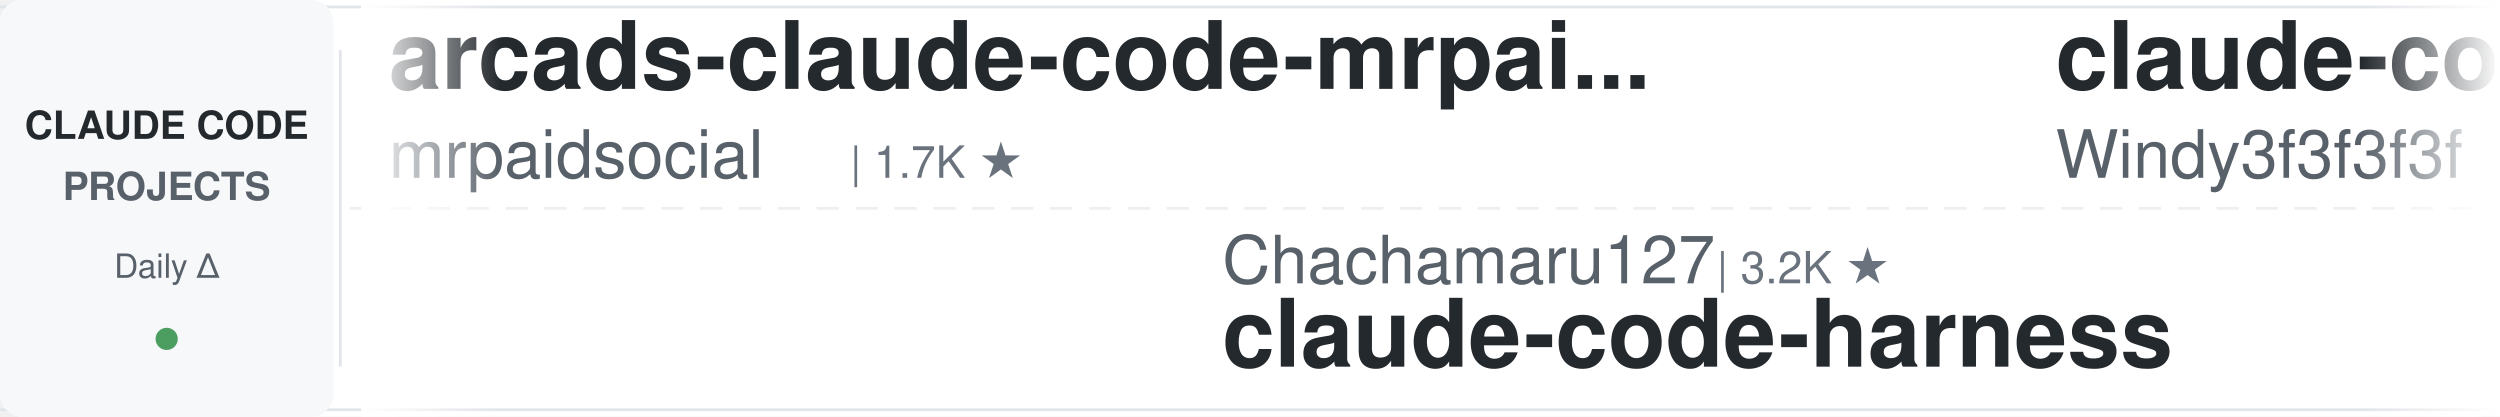
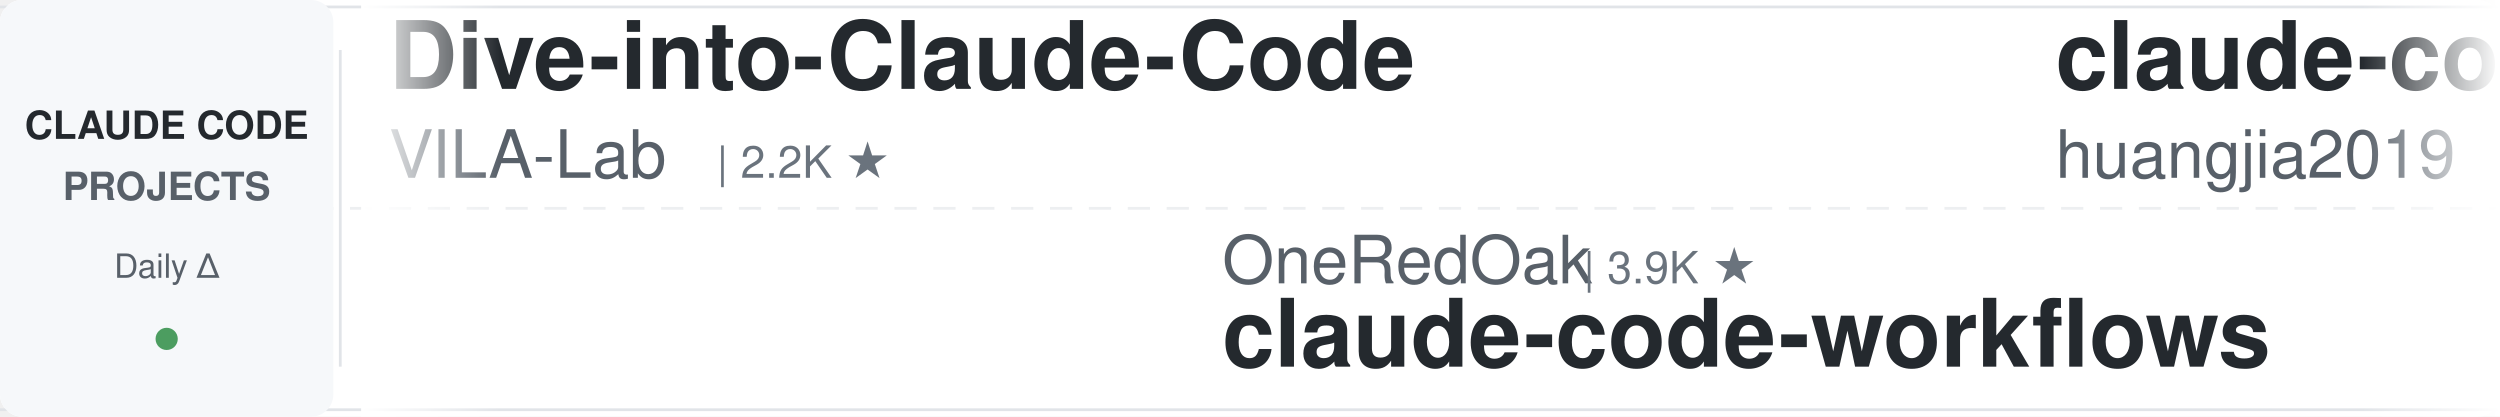
<svg xmlns="http://www.w3.org/2000/svg" width="900" height="150">
  <defs>
    <linearGradient id="leftFade" x1="0%" y1="0%" x2="100%" y2="0%">
      <stop offset="0%" style="stop-color:#ffffff;stop-opacity:1" />
      <stop offset="100%" style="stop-color:#ffffff;stop-opacity:0" />
    </linearGradient>
    <linearGradient id="rightFade" x1="0%" y1="0%" x2="100%" y2="0%">
      <stop offset="0%" style="stop-color:#ffffff;stop-opacity:0" />
      <stop offset="100%" style="stop-color:#ffffff;stop-opacity:1" />
    </linearGradient>
  </defs>
  <rect width="900" height="150" fill="#ffffff" rx="8" />
  <rect x="0" y="2" width="900" height="1" fill="#e1e4e8" />
  <rect x="0" y="147" width="900" height="1" fill="#e1e4e8" />
  <line x1="0" y1="75" x2="900" y2="75" stroke="#e1e4e8" stroke-width="1" stroke-dasharray="8 6" opacity="0.6" />
  <rect x="0" y="0" width="120" height="150" fill="#f6f8fa" rx="8" />
  <text x="60" y="50" font-family="-apple-system, BlinkMacSystemFont, 'Segoe UI', Helvetica, Arial, sans-serif" font-size="14" font-weight="600" fill="#24292e" text-anchor="middle">CLAUDE CODE</text>
  <text x="60" y="72" font-family="-apple-system, BlinkMacSystemFont, 'Segoe UI', Helvetica, Arial, sans-serif" font-size="14" font-weight="600" fill="#586069" text-anchor="middle">PROJECTS</text>
  <text x="60" y="100" font-family="-apple-system, BlinkMacSystemFont, 'Segoe UI', Helvetica, Arial, sans-serif" font-size="12" font-weight="500" fill="#586069" text-anchor="middle">Daily Δ</text>
  <circle cx="60" cy="122" r="4" fill="#22863a" opacity="0.8" />
  <rect x="122" y="18" width="1" height="114" fill="#e1e4e8" />
  <clipPath id="tickerClip">
    <rect x="130" y="0" width="770" height="150" />
  </clipPath>
  <g clip-path="url(#tickerClip)">
    <g id="tickerItems">
      <animateTransform attributeName="transform" attributeType="XML" type="translate" from="0 0" to="-3000 0" dur="54s" repeatCount="indefinite" />
      <g transform="translate(0, 0)">
-         <text x="140" y="32" font-family="-apple-system, BlinkMacSystemFont, 'Segoe UI', Helvetica, Arial, sans-serif" font-size="34" font-weight="600" fill="#24292e">arcads-claude-code-mrpai...</text>
-         <text x="140" y="64" font-family="-apple-system, BlinkMacSystemFont, 'Segoe UI', Helvetica, Arial, sans-serif" font-size="24" font-weight="400" fill="#586069">mrpaidsocial</text>
-         <text x="306" y="64" font-family="-apple-system, BlinkMacSystemFont, 'Segoe UI', Helvetica, Arial, sans-serif" font-size="16" font-weight="500" fill="#6a737d">| 1.7K ★</text>
+         <text x="140" y="32" font-family="-apple-system, BlinkMacSystemFont, 'Segoe UI', Helvetica, Arial, sans-serif" font-size="34" font-weight="600" fill="#24292e">Dive-into-Claude-Code</text>
+         <text x="140" y="64" font-family="-apple-system, BlinkMacSystemFont, 'Segoe UI', Helvetica, Arial, sans-serif" font-size="24" font-weight="400" fill="#586069">VILA-Lab</text>
+         <text x="258" y="64" font-family="-apple-system, BlinkMacSystemFont, 'Segoe UI', Helvetica, Arial, sans-serif" font-size="16" font-weight="500" fill="#6a737d">| 2.2K ★</text>
      </g>
      <g transform="translate(300, 0)">
-         <text x="140" y="102" font-family="-apple-system, BlinkMacSystemFont, 'Segoe UI', Helvetica, Arial, sans-serif" font-size="24" font-weight="400" fill="#586069">Chachamaru127</text>
-         <text x="318" y="102" font-family="-apple-system, BlinkMacSystemFont, 'Segoe UI', Helvetica, Arial, sans-serif" font-size="16" font-weight="500" fill="#6a737d">| 3.2K ★</text>
-         <text x="140" y="132" font-family="-apple-system, BlinkMacSystemFont, 'Segoe UI', Helvetica, Arial, sans-serif" font-size="34" font-weight="600" fill="#24292e">claude-code-harness</text>
+         <text x="140" y="102" font-family="-apple-system, BlinkMacSystemFont, 'Segoe UI', Helvetica, Arial, sans-serif" font-size="24" font-weight="400" fill="#586069">OneRedOak</text>
+         <text x="270" y="102" font-family="-apple-system, BlinkMacSystemFont, 'Segoe UI', Helvetica, Arial, sans-serif" font-size="16" font-weight="500" fill="#6a737d">| 3.9K ★</text>
+         <text x="140" y="132" font-family="-apple-system, BlinkMacSystemFont, 'Segoe UI', Helvetica, Arial, sans-serif" font-size="34" font-weight="600" fill="#24292e">claude-code-workflows</text>
      </g>
      <g transform="translate(600, 0)">
+         <text x="140" y="32" font-family="-apple-system, BlinkMacSystemFont, 'Segoe UI', Helvetica, Arial, sans-serif" font-size="34" font-weight="600" fill="#24292e">claude-code-engineering</text>
+         <text x="140" y="64" font-family="-apple-system, BlinkMacSystemFont, 'Segoe UI', Helvetica, Arial, sans-serif" font-size="24" font-weight="400" fill="#586069">huangjia2019</text>
+         <text x="306" y="64" font-family="-apple-system, BlinkMacSystemFont, 'Segoe UI', Helvetica, Arial, sans-serif" font-size="16" font-weight="500" fill="#6a737d">| 1.2K ★</text>
+       </g>
+       <g transform="translate(900, 0)">
+         <text x="140" y="102" font-family="-apple-system, BlinkMacSystemFont, 'Segoe UI', Helvetica, Arial, sans-serif" font-size="24" font-weight="400" fill="#586069">WorldFlowAI</text>
+         <text x="294" y="102" font-family="-apple-system, BlinkMacSystemFont, 'Segoe UI', Helvetica, Arial, sans-serif" font-size="16" font-weight="500" fill="#6a737d">| 6.1K ★</text>
+         <text x="140" y="132" font-family="-apple-system, BlinkMacSystemFont, 'Segoe UI', Helvetica, Arial, sans-serif" font-size="34" font-weight="600" fill="#24292e">everything-claude-code</text>
+       </g>
+       <g transform="translate(1200, 0)">
+         <text x="140" y="32" font-family="-apple-system, BlinkMacSystemFont, 'Segoe UI', Helvetica, Arial, sans-serif" font-size="34" font-weight="600" fill="#24292e">claude-code-tudou</text>
+         <text x="140" y="64" font-family="-apple-system, BlinkMacSystemFont, 'Segoe UI', Helvetica, Arial, sans-serif" font-size="24" font-weight="400" fill="#586069">AICoderTudou</text>
+         <text x="306" y="64" font-family="-apple-system, BlinkMacSystemFont, 'Segoe UI', Helvetica, Arial, sans-serif" font-size="16" font-weight="500" fill="#6a737d">| 494 ★</text>
+       </g>
+       <g transform="translate(1500, 0)">
+         <text x="140" y="102" font-family="-apple-system, BlinkMacSystemFont, 'Segoe UI', Helvetica, Arial, sans-serif" font-size="24" font-weight="400" fill="#586069">ChrisWiles</text>
+         <text x="282" y="102" font-family="-apple-system, BlinkMacSystemFont, 'Segoe UI', Helvetica, Arial, sans-serif" font-size="16" font-weight="500" fill="#6a737d">| 6.1K ★</text>
+         <text x="140" y="132" font-family="-apple-system, BlinkMacSystemFont, 'Segoe UI', Helvetica, Arial, sans-serif" font-size="34" font-weight="600" fill="#24292e">claude-code-showcase</text>
+       </g>
+       <g transform="translate(1800, 0)">
        <text x="140" y="32" font-family="-apple-system, BlinkMacSystemFont, 'Segoe UI', Helvetica, Arial, sans-serif" font-size="34" font-weight="600" fill="#24292e">claude-code-from-scratch</text>
        <text x="140" y="64" font-family="-apple-system, BlinkMacSystemFont, 'Segoe UI', Helvetica, Arial, sans-serif" font-size="24" font-weight="400" fill="#586069">Windy3f3f3f3f</text>
        <text x="318" y="64" font-family="-apple-system, BlinkMacSystemFont, 'Segoe UI', Helvetica, Arial, sans-serif" font-size="16" font-weight="500" fill="#6a737d">| 2.8K ★</text>
      </g>
-       <g transform="translate(900, 0)">
-         <text x="140" y="102" font-family="-apple-system, BlinkMacSystemFont, 'Segoe UI', Helvetica, Arial, sans-serif" font-size="24" font-weight="400" fill="#586069">huangjia2019</text>
-         <text x="306" y="102" font-family="-apple-system, BlinkMacSystemFont, 'Segoe UI', Helvetica, Arial, sans-serif" font-size="16" font-weight="500" fill="#6a737d">| 1.2K ★</text>
-         <text x="140" y="132" font-family="-apple-system, BlinkMacSystemFont, 'Segoe UI', Helvetica, Arial, sans-serif" font-size="34" font-weight="600" fill="#24292e">claude-code-engineering</text>
-       </g>
-       <g transform="translate(1200, 0)">
-         <text x="140" y="32" font-family="-apple-system, BlinkMacSystemFont, 'Segoe UI', Helvetica, Arial, sans-serif" font-size="34" font-weight="600" fill="#24292e">claude_code_src</text>
-         <text x="140" y="64" font-family="-apple-system, BlinkMacSystemFont, 'Segoe UI', Helvetica, Arial, sans-serif" font-size="24" font-weight="400" fill="#586069">ponponon</text>
-         <text x="258" y="64" font-family="-apple-system, BlinkMacSystemFont, 'Segoe UI', Helvetica, Arial, sans-serif" font-size="16" font-weight="500" fill="#6a737d">| 2.3K ★</text>
-       </g>
-       <g transform="translate(1500, 0)">
-         <text x="140" y="102" font-family="-apple-system, BlinkMacSystemFont, 'Segoe UI', Helvetica, Arial, sans-serif" font-size="24" font-weight="400" fill="#586069">kodu-ai</text>
-         <text x="246" y="102" font-family="-apple-system, BlinkMacSystemFont, 'Segoe UI', Helvetica, Arial, sans-serif" font-size="16" font-weight="500" fill="#6a737d">| 5.2K ★</text>
-         <text x="140" y="132" font-family="-apple-system, BlinkMacSystemFont, 'Segoe UI', Helvetica, Arial, sans-serif" font-size="34" font-weight="600" fill="#24292e">claude-coder</text>
-       </g>
-       <g transform="translate(1800, 0)">
-         <text x="140" y="32" font-family="-apple-system, BlinkMacSystemFont, 'Segoe UI', Helvetica, Arial, sans-serif" font-size="34" font-weight="600" fill="#24292e">claude-code-source</text>
-         <text x="140" y="64" font-family="-apple-system, BlinkMacSystemFont, 'Segoe UI', Helvetica, Arial, sans-serif" font-size="24" font-weight="400" fill="#586069">AprilNEA</text>
-         <text x="258" y="64" font-family="-apple-system, BlinkMacSystemFont, 'Segoe UI', Helvetica, Arial, sans-serif" font-size="16" font-weight="500" fill="#6a737d">| 392 ★</text>
-       </g>
      <g transform="translate(2100, 0)">
-         <text x="140" y="102" font-family="-apple-system, BlinkMacSystemFont, 'Segoe UI', Helvetica, Arial, sans-serif" font-size="24" font-weight="400" fill="#586069">Windy3f3f3f3f</text>
-         <text x="318" y="102" font-family="-apple-system, BlinkMacSystemFont, 'Segoe UI', Helvetica, Arial, sans-serif" font-size="16" font-weight="500" fill="#6a737d">| 3.8K ★</text>
-         <text x="140" y="132" font-family="-apple-system, BlinkMacSystemFont, 'Segoe UI', Helvetica, Arial, sans-serif" font-size="34" font-weight="600" fill="#24292e">how-claude-code-works</text>
+         <text x="140" y="102" font-family="-apple-system, BlinkMacSystemFont, 'Segoe UI', Helvetica, Arial, sans-serif" font-size="24" font-weight="400" fill="#586069">asgeirtj</text>
+         <text x="258" y="102" font-family="-apple-system, BlinkMacSystemFont, 'Segoe UI', Helvetica, Arial, sans-serif" font-size="16" font-weight="500" fill="#6a737d">| 71.1K ★</text>
+         <text x="140" y="132" font-family="-apple-system, BlinkMacSystemFont, 'Segoe UI', Helvetica, Arial, sans-serif" font-size="34" font-weight="600" fill="#24292e">system_prompts_leaks</text>
      </g>
      <g transform="translate(2400, 0)">
-         <text x="140" y="32" font-family="-apple-system, BlinkMacSystemFont, 'Segoe UI', Helvetica, Arial, sans-serif" font-size="34" font-weight="600" fill="#24292e">claude-code-proxy</text>
-         <text x="140" y="64" font-family="-apple-system, BlinkMacSystemFont, 'Segoe UI', Helvetica, Arial, sans-serif" font-size="24" font-weight="400" fill="#586069">fuergaosi233</text>
-         <text x="306" y="64" font-family="-apple-system, BlinkMacSystemFont, 'Segoe UI', Helvetica, Arial, sans-serif" font-size="16" font-weight="500" fill="#6a737d">| 2.8K ★</text>
+         <text x="140" y="32" font-family="-apple-system, BlinkMacSystemFont, 'Segoe UI', Helvetica, Arial, sans-serif" font-size="34" font-weight="600" fill="#24292e">ralph-claude-code</text>
+         <text x="140" y="64" font-family="-apple-system, BlinkMacSystemFont, 'Segoe UI', Helvetica, Arial, sans-serif" font-size="24" font-weight="400" fill="#586069">frankbria</text>
+         <text x="270" y="64" font-family="-apple-system, BlinkMacSystemFont, 'Segoe UI', Helvetica, Arial, sans-serif" font-size="16" font-weight="500" fill="#6a737d">| 9.7K ★</text>
      </g>
      <g transform="translate(2700, 0)">
-         <text x="140" y="102" font-family="-apple-system, BlinkMacSystemFont, 'Segoe UI', Helvetica, Arial, sans-serif" font-size="24" font-weight="400" fill="#586069">disler</text>
-         <text x="234" y="102" font-family="-apple-system, BlinkMacSystemFont, 'Segoe UI', Helvetica, Arial, sans-serif" font-size="16" font-weight="500" fill="#6a737d">| 4.0K ★</text>
-         <text x="140" y="132" font-family="-apple-system, BlinkMacSystemFont, 'Segoe UI', Helvetica, Arial, sans-serif" font-size="34" font-weight="600" fill="#24292e">claude-code-hooks-master...</text>
+         <text x="140" y="102" font-family="-apple-system, BlinkMacSystemFont, 'Segoe UI', Helvetica, Arial, sans-serif" font-size="24" font-weight="400" fill="#586069">alejandrobalderas</text>
+         <text x="366" y="102" font-family="-apple-system, BlinkMacSystemFont, 'Segoe UI', Helvetica, Arial, sans-serif" font-size="16" font-weight="500" fill="#6a737d">| 3.0K ★</text>
+         <text x="140" y="132" font-family="-apple-system, BlinkMacSystemFont, 'Segoe UI', Helvetica, Arial, sans-serif" font-size="34" font-weight="600" fill="#24292e">claude-code-from-source</text>
      </g>
      <g transform="translate(3000, 0)">
-         <text x="140" y="32" font-family="-apple-system, BlinkMacSystemFont, 'Segoe UI', Helvetica, Arial, sans-serif" font-size="34" font-weight="600" fill="#24292e">arcads-claude-code-mrpai...</text>
-         <text x="140" y="64" font-family="-apple-system, BlinkMacSystemFont, 'Segoe UI', Helvetica, Arial, sans-serif" font-size="24" font-weight="400" fill="#586069">mrpaidsocial</text>
-         <text x="306" y="64" font-family="-apple-system, BlinkMacSystemFont, 'Segoe UI', Helvetica, Arial, sans-serif" font-size="16" font-weight="500" fill="#6a737d">| 1.7K ★</text>
+         <text x="140" y="32" font-family="-apple-system, BlinkMacSystemFont, 'Segoe UI', Helvetica, Arial, sans-serif" font-size="34" font-weight="600" fill="#24292e">Dive-into-Claude-Code</text>
+         <text x="140" y="64" font-family="-apple-system, BlinkMacSystemFont, 'Segoe UI', Helvetica, Arial, sans-serif" font-size="24" font-weight="400" fill="#586069">VILA-Lab</text>
+         <text x="258" y="64" font-family="-apple-system, BlinkMacSystemFont, 'Segoe UI', Helvetica, Arial, sans-serif" font-size="16" font-weight="500" fill="#6a737d">| 2.2K ★</text>
      </g>
      <g transform="translate(3300, 0)">
-         <text x="140" y="102" font-family="-apple-system, BlinkMacSystemFont, 'Segoe UI', Helvetica, Arial, sans-serif" font-size="24" font-weight="400" fill="#586069">Chachamaru127</text>
-         <text x="318" y="102" font-family="-apple-system, BlinkMacSystemFont, 'Segoe UI', Helvetica, Arial, sans-serif" font-size="16" font-weight="500" fill="#6a737d">| 3.2K ★</text>
-         <text x="140" y="132" font-family="-apple-system, BlinkMacSystemFont, 'Segoe UI', Helvetica, Arial, sans-serif" font-size="34" font-weight="600" fill="#24292e">claude-code-harness</text>
+         <text x="140" y="102" font-family="-apple-system, BlinkMacSystemFont, 'Segoe UI', Helvetica, Arial, sans-serif" font-size="24" font-weight="400" fill="#586069">OneRedOak</text>
+         <text x="270" y="102" font-family="-apple-system, BlinkMacSystemFont, 'Segoe UI', Helvetica, Arial, sans-serif" font-size="16" font-weight="500" fill="#6a737d">| 3.9K ★</text>
+         <text x="140" y="132" font-family="-apple-system, BlinkMacSystemFont, 'Segoe UI', Helvetica, Arial, sans-serif" font-size="34" font-weight="600" fill="#24292e">claude-code-workflows</text>
      </g>
      <g transform="translate(3600, 0)">
-         <text x="140" y="32" font-family="-apple-system, BlinkMacSystemFont, 'Segoe UI', Helvetica, Arial, sans-serif" font-size="34" font-weight="600" fill="#24292e">claude-code-from-scratch</text>
-         <text x="140" y="64" font-family="-apple-system, BlinkMacSystemFont, 'Segoe UI', Helvetica, Arial, sans-serif" font-size="24" font-weight="400" fill="#586069">Windy3f3f3f3f</text>
-         <text x="318" y="64" font-family="-apple-system, BlinkMacSystemFont, 'Segoe UI', Helvetica, Arial, sans-serif" font-size="16" font-weight="500" fill="#6a737d">| 2.8K ★</text>
+         <text x="140" y="32" font-family="-apple-system, BlinkMacSystemFont, 'Segoe UI', Helvetica, Arial, sans-serif" font-size="34" font-weight="600" fill="#24292e">claude-code-engineering</text>
+         <text x="140" y="64" font-family="-apple-system, BlinkMacSystemFont, 'Segoe UI', Helvetica, Arial, sans-serif" font-size="24" font-weight="400" fill="#586069">huangjia2019</text>
+         <text x="306" y="64" font-family="-apple-system, BlinkMacSystemFont, 'Segoe UI', Helvetica, Arial, sans-serif" font-size="16" font-weight="500" fill="#6a737d">| 1.2K ★</text>
      </g>
      <g transform="translate(3900, 0)">
-         <text x="140" y="102" font-family="-apple-system, BlinkMacSystemFont, 'Segoe UI', Helvetica, Arial, sans-serif" font-size="24" font-weight="400" fill="#586069">huangjia2019</text>
-         <text x="306" y="102" font-family="-apple-system, BlinkMacSystemFont, 'Segoe UI', Helvetica, Arial, sans-serif" font-size="16" font-weight="500" fill="#6a737d">| 1.2K ★</text>
-         <text x="140" y="132" font-family="-apple-system, BlinkMacSystemFont, 'Segoe UI', Helvetica, Arial, sans-serif" font-size="34" font-weight="600" fill="#24292e">claude-code-engineering</text>
+         <text x="140" y="102" font-family="-apple-system, BlinkMacSystemFont, 'Segoe UI', Helvetica, Arial, sans-serif" font-size="24" font-weight="400" fill="#586069">WorldFlowAI</text>
+         <text x="294" y="102" font-family="-apple-system, BlinkMacSystemFont, 'Segoe UI', Helvetica, Arial, sans-serif" font-size="16" font-weight="500" fill="#6a737d">| 6.1K ★</text>
+         <text x="140" y="132" font-family="-apple-system, BlinkMacSystemFont, 'Segoe UI', Helvetica, Arial, sans-serif" font-size="34" font-weight="600" fill="#24292e">everything-claude-code</text>
      </g>
    </g>
  </g>
  <rect x="130" y="0" width="50" height="150" fill="url(#leftFade)" />
  <rect x="850" y="0" width="50" height="150" fill="url(#rightFade)" />
</svg>
